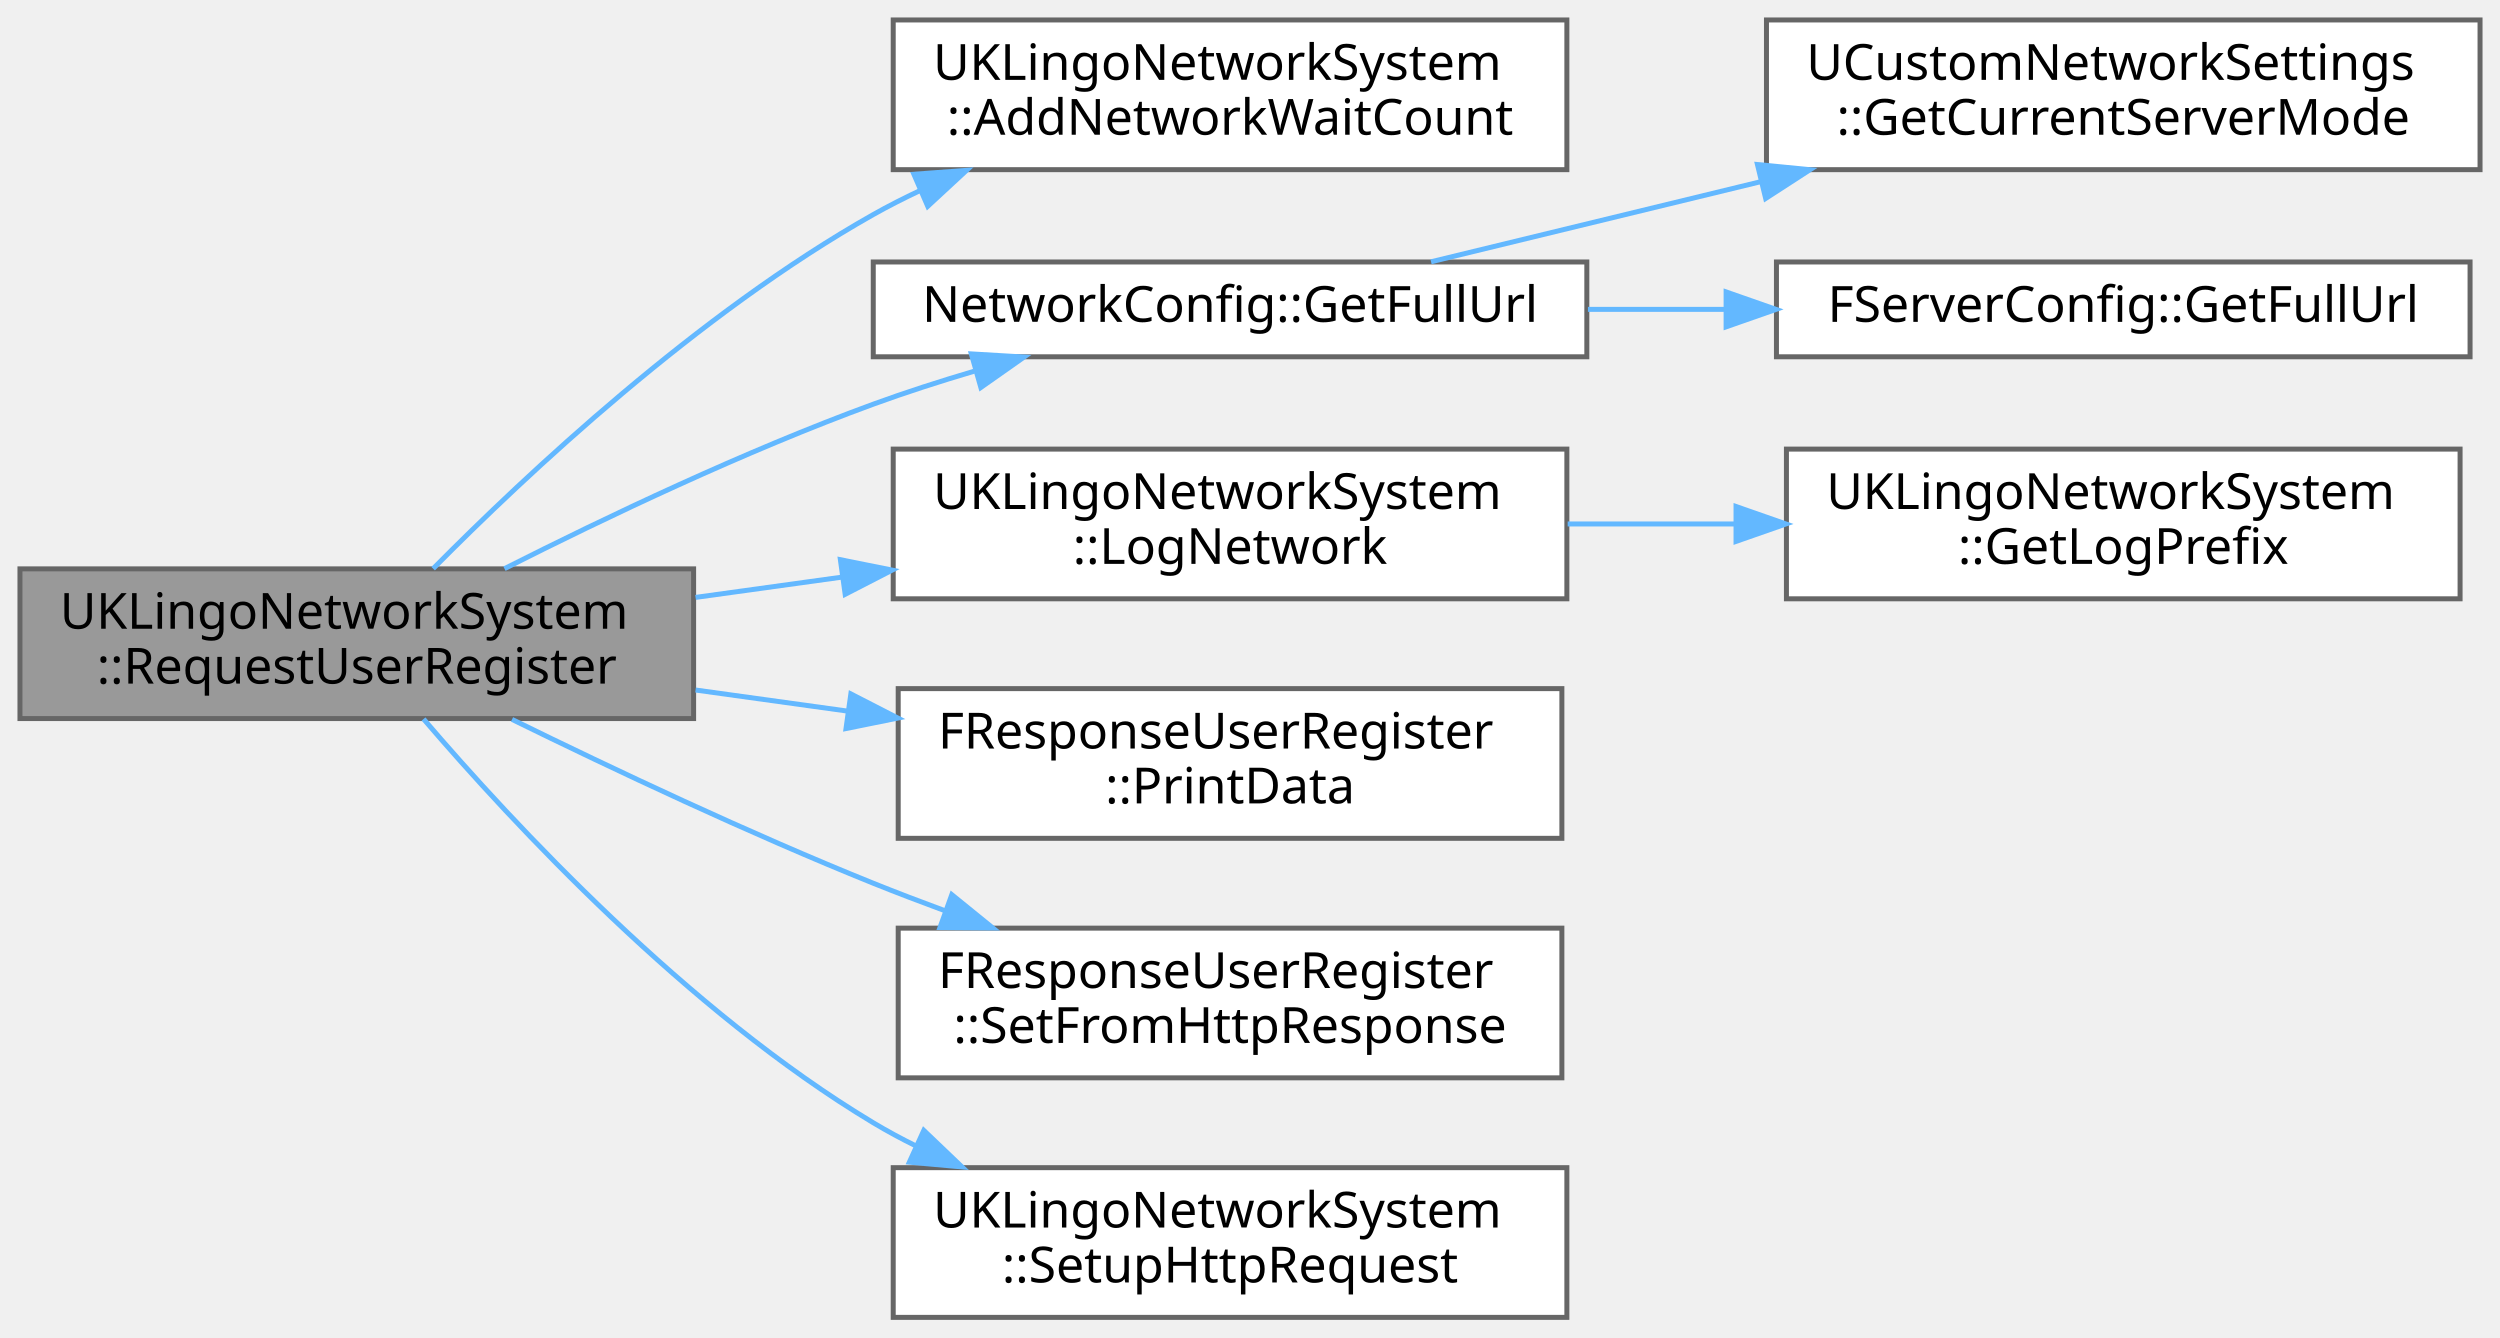
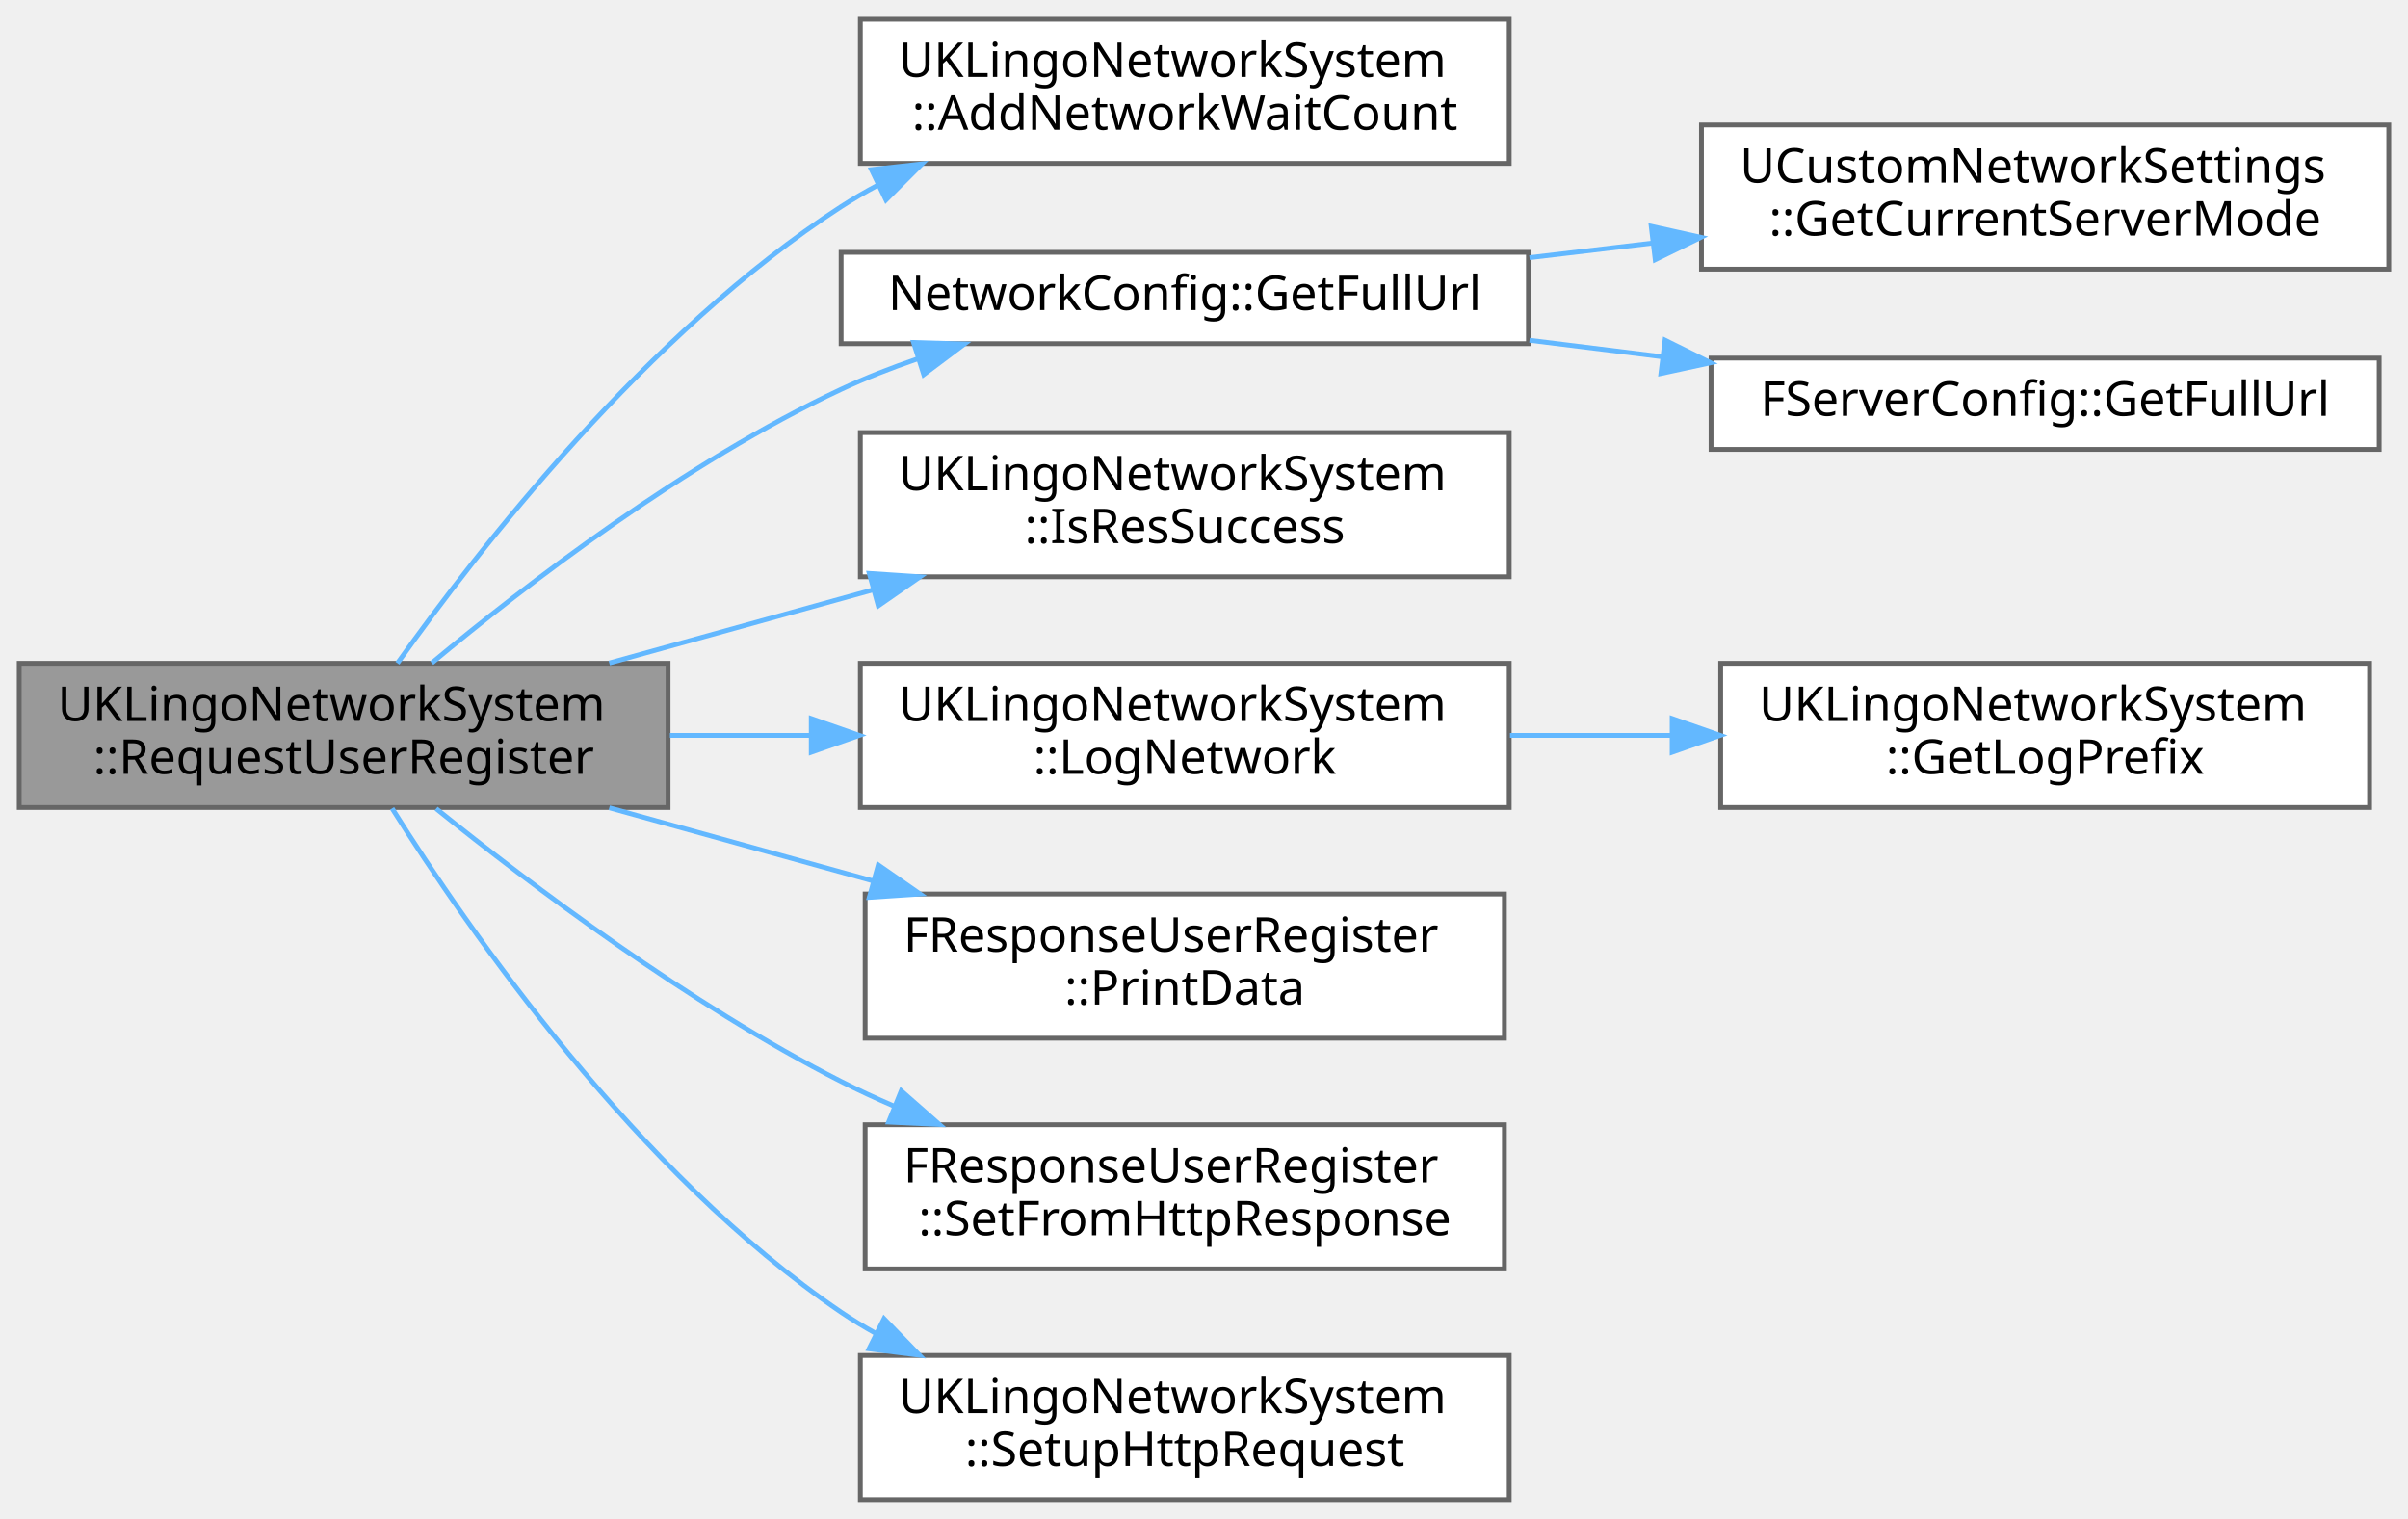
- <svg xmlns="http://www.w3.org/2000/svg" xmlns:xlink="http://www.w3.org/1999/xlink" width="501pt" height="268pt" viewBox="0.00 0.00 501.00 268.00">
-   <g id="graph0" class="graph" transform="scale(1 1) rotate(0) translate(4 264)">
+ <svg xmlns="http://www.w3.org/2000/svg" xmlns:xlink="http://www.w3.org/1999/xlink" width="501pt" height="316pt" viewBox="0.00 0.00 501.00 316.00">
+   <g id="graph0" class="graph" transform="scale(1 1) rotate(0) translate(4 312)">
    <g id="Node000001" class="node">
      <g id="a_Node000001">
        <a xlink:title=" ">
-           <polygon fill="#999999" stroke="#666666" points="135,-150 0,-150 0,-120 135,-120 135,-150" />
-           <text text-anchor="start" x="8" y="-138" font-family="Malgun Gothic" font-size="10.00">UKLingoNetworkSystem</text>
-           <text text-anchor="middle" x="67.5" y="-127" font-family="Malgun Gothic" font-size="10.00">::RequestUserRegister</text>
+           <polygon fill="#999999" stroke="#666666" points="135,-174 0,-174 0,-144 135,-144 135,-174" />
+           <text text-anchor="start" x="8" y="-162" font-family="Malgun Gothic" font-size="10.00">UKLingoNetworkSystem</text>
+           <text text-anchor="middle" x="67.5" y="-151" font-family="Malgun Gothic" font-size="10.00">::RequestUserRegister</text>
        </a>
      </g>
    </g>
    <g id="Node000002" class="node">
      <g id="a_Node000002">
        <a xlink:href="classUKLingoNetworkSystem.html#accbd4084344a72623fe40deab11d1c29" target="_top" xlink:title="네트워크 처리 대기 카운트를 갱신하고 UI에 통보합니다.">
-           <polygon fill="white" stroke="#666666" points="310,-260 175,-260 175,-230 310,-230 310,-260" />
-           <text text-anchor="start" x="183" y="-248" font-family="Malgun Gothic" font-size="10.00">UKLingoNetworkSystem</text>
-           <text text-anchor="middle" x="242.5" y="-237" font-family="Malgun Gothic" font-size="10.00">::AddNetworkWaitCount</text>
+           <polygon fill="white" stroke="#666666" points="310,-308 175,-308 175,-278 310,-278 310,-308" />
+           <text text-anchor="start" x="183" y="-296" font-family="Malgun Gothic" font-size="10.00">UKLingoNetworkSystem</text>
+           <text text-anchor="middle" x="242.5" y="-285" font-family="Malgun Gothic" font-size="10.00">::AddNetworkWaitCount</text>
        </a>
      </g>
    </g>
    <g id="edge1_Node000001_Node000002" class="edge">
      <g id="a_edge1_Node000001_Node000002">
        <a xlink:title=" ">
-           <path fill="none" stroke="#63b8ff" d="M82.8,-150.04C101.49,-168.93 135.99,-201.27 171,-221 174.02,-222.7 177.18,-224.31 180.42,-225.83" />
-           <polygon fill="#63b8ff" stroke="#63b8ff" points="179.14,-229.08 189.7,-229.86 181.92,-222.66 179.14,-229.08" />
+           <path fill="none" stroke="#63b8ff" d="M78.69,-174.02C95.37,-197.49 130.68,-242.9 171,-269 173.44,-270.58 176,-272.07 178.63,-273.47" />
+           <polygon fill="#63b8ff" stroke="#63b8ff" points="177.3,-276.71 187.82,-277.89 180.33,-270.4 177.3,-276.71" />
        </a>
      </g>
    </g>
    <g id="Node000003" class="node">
      <g id="a_Node000003">
        <a xlink:href="namespaceNetworkConfig.html#ab5ac57e8f51de6d1740c7a88534a7246" target="_top" xlink:title="현재 서버 모드에 맞는 HTTP 엔드포인트 URL을 생성합니다.">
-           <polygon fill="white" stroke="#666666" points="314,-211.5 171,-211.5 171,-192.5 314,-192.5 314,-211.5" />
-           <text text-anchor="middle" x="242.5" y="-199.5" font-family="Malgun Gothic" font-size="10.00">NetworkConfig::GetFullUrl</text>
+           <polygon fill="white" stroke="#666666" points="314,-259.5 171,-259.5 171,-240.5 314,-240.5 314,-259.5" />
+           <text text-anchor="middle" x="242.5" y="-247.5" font-family="Malgun Gothic" font-size="10.00">NetworkConfig::GetFullUrl</text>
        </a>
      </g>
    </g>
    <g id="edge2_Node000001_Node000003" class="edge">
      <g id="a_edge2_Node000001_Node000003">
        <a xlink:title=" ">
-           <path fill="none" stroke="#63b8ff" d="M97.09,-150.04C117.33,-160.27 145.35,-173.62 171,-183 177.48,-185.37 184.39,-187.59 191.25,-189.62" />
-           <polygon fill="#63b8ff" stroke="#63b8ff" points="190.65,-193.08 201.23,-192.45 192.56,-186.35 190.65,-193.08" />
+           <path fill="none" stroke="#63b8ff" d="M85.83,-174.06C105.32,-190.27 138.5,-215.79 171,-231 176.02,-233.35 181.39,-235.45 186.83,-237.32" />
+           <polygon fill="#63b8ff" stroke="#63b8ff" points="186.07,-240.75 196.66,-240.44 188.19,-234.08 186.07,-240.75" />
        </a>
      </g>
    </g>
    <g id="Node000006" class="node">
      <g id="a_Node000006">
+         <a xlink:href="classUKLingoNetworkSystem.html#acf7d7ff1c064c3f86698a1fe131c8f00" target="_top" xlink:title=" ">
+           <polygon fill="white" stroke="#666666" points="310,-222 175,-222 175,-192 310,-192 310,-222" />
+           <text text-anchor="start" x="183" y="-210" font-family="Malgun Gothic" font-size="10.00">UKLingoNetworkSystem</text>
+           <text text-anchor="middle" x="242.5" y="-199" font-family="Malgun Gothic" font-size="10.00">::IsResSuccess</text>
+         </a>
+       </g>
+     </g>
+     <g id="edge5_Node000001_Node000006" class="edge">
+       <g id="a_edge5_Node000001_Node000006">
+         <a xlink:title=" ">
+           <path fill="none" stroke="#63b8ff" d="M122.76,-174.06C140.15,-178.88 159.57,-184.27 177.59,-189.27" />
+           <polygon fill="#63b8ff" stroke="#63b8ff" points="176.86,-192.7 187.43,-192 178.73,-185.95 176.86,-192.7" />
+         </a>
+       </g>
+     </g>
+     <g id="Node000007" class="node">
+       <g id="a_Node000007">
        <a xlink:href="classUKLingoNetworkSystem.html#ad71f0b7215e0d685a171bc2d8e7a0a3f" target="_top" xlink:title="공통 네트워크 로그 메시지를 출력합니다.">
          <polygon fill="white" stroke="#666666" points="310,-174 175,-174 175,-144 310,-144 310,-174" />
          <text text-anchor="start" x="183" y="-162" font-family="Malgun Gothic" font-size="10.00">UKLingoNetworkSystem</text>
          <text text-anchor="middle" x="242.5" y="-151" font-family="Malgun Gothic" font-size="10.00">::LogNetwork</text>
        </a>
      </g>
    </g>
-     <g id="edge5_Node000001_Node000006" class="edge">
-       <g id="a_edge5_Node000001_Node000006">
+     <g id="edge6_Node000001_Node000007" class="edge">
+       <g id="a_edge6_Node000001_Node000007">
        <a xlink:title=" ">
-           <path fill="none" stroke="#63b8ff" d="M135.39,-144.28C144.98,-145.61 154.92,-146.99 164.69,-148.34" />
-           <polygon fill="#63b8ff" stroke="#63b8ff" points="164.41,-151.84 174.79,-149.75 165.37,-144.9 164.41,-151.84" />
+           <path fill="none" stroke="#63b8ff" d="M135.39,-159C144.98,-159 154.92,-159 164.69,-159" />
+           <polygon fill="#63b8ff" stroke="#63b8ff" points="164.79,-162.5 174.79,-159 164.79,-155.5 164.79,-162.5" />
        </a>
      </g>
    </g>
-     <g id="Node000008" class="node">
-       <g id="a_Node000008">
+     <g id="Node000009" class="node">
+       <g id="a_Node000009">
        <a xlink:href="structFResponseUserRegister.html#a7c482c31b7c20aef498681e9fe743659" target="_top" xlink:title="디버그 로그에 응답 내용을 출력합니다.">
          <polygon fill="white" stroke="#666666" points="309,-126 176,-126 176,-96 309,-96 309,-126" />
          <text text-anchor="start" x="184" y="-114" font-family="Malgun Gothic" font-size="10.00">FResponseUserRegister</text>
          <text text-anchor="middle" x="242.5" y="-103" font-family="Malgun Gothic" font-size="10.00">::PrintData</text>
        </a>
      </g>
    </g>
-     <g id="edge7_Node000001_Node000008" class="edge">
-       <g id="a_edge7_Node000001_Node000008">
+     <g id="edge8_Node000001_Node000009" class="edge">
+       <g id="a_edge8_Node000001_Node000009">
        <a xlink:title=" ">
-           <path fill="none" stroke="#63b8ff" d="M135.39,-125.72C145.37,-124.34 155.72,-122.9 165.87,-121.49" />
-           <polygon fill="#63b8ff" stroke="#63b8ff" points="166.51,-124.94 175.93,-120.1 165.54,-118 166.51,-124.94" />
+           <path fill="none" stroke="#63b8ff" d="M122.76,-143.94C140.15,-139.12 159.57,-133.73 177.59,-128.73" />
+           <polygon fill="#63b8ff" stroke="#63b8ff" points="178.73,-132.05 187.43,-126 176.86,-125.3 178.73,-132.05" />
        </a>
      </g>
    </g>
-     <g id="Node000009" class="node">
-       <g id="a_Node000009">
+     <g id="Node000010" class="node">
+       <g id="a_Node000010">
        <a xlink:href="structFResponseUserRegister.html#a1beb446da1a5775f4b40e1f3deccba7d" target="_top" xlink:title="HTTP 응답을 파싱해 상태 정보를 갱신합니다.">
          <polygon fill="white" stroke="#666666" points="309,-78 176,-78 176,-48 309,-48 309,-78" />
          <text text-anchor="start" x="184" y="-66" font-family="Malgun Gothic" font-size="10.00">FResponseUserRegister</text>
          <text text-anchor="middle" x="242.5" y="-55" font-family="Malgun Gothic" font-size="10.00">::SetFromHttpResponse</text>
        </a>
      </g>
    </g>
-     <g id="edge8_Node000001_Node000009" class="edge">
-       <g id="a_edge8_Node000001_Node000009">
+     <g id="edge9_Node000001_Node000010" class="edge">
+       <g id="a_edge9_Node000001_Node000010">
        <a xlink:title=" ">
-           <path fill="none" stroke="#63b8ff" d="M98.61,-119.83C118.83,-109.91 146.21,-96.99 171,-87 175.68,-85.12 180.57,-83.25 185.49,-81.44" />
-           <polygon fill="#63b8ff" stroke="#63b8ff" points="186.74,-84.71 194.97,-78.03 184.37,-78.12 186.74,-84.71" />
+           <path fill="none" stroke="#63b8ff" d="M86.74,-143.76C106.49,-127.86 139.4,-103.06 171,-87 174.53,-85.21 178.22,-83.5 181.99,-81.88" />
+           <polygon fill="#63b8ff" stroke="#63b8ff" points="183.51,-85.04 191.46,-78.05 180.88,-78.55 183.51,-85.04" />
        </a>
      </g>
    </g>
-     <g id="Node000010" class="node">
-       <g id="a_Node000010">
+     <g id="Node000011" class="node">
+       <g id="a_Node000011">
        <a xlink:href="classUKLingoNetworkSystem.html#a0bfd5f1b3523947877ba5c4e7ef9aa2f" target="_top" xlink:title=" ">
          <polygon fill="white" stroke="#666666" points="310,-30 175,-30 175,0 310,0 310,-30" />
          <text text-anchor="start" x="183" y="-18" font-family="Malgun Gothic" font-size="10.00">UKLingoNetworkSystem</text>
          <text text-anchor="middle" x="242.5" y="-7" font-family="Malgun Gothic" font-size="10.00">::SetupHttpRequest</text>
        </a>
      </g>
    </g>
-     <g id="edge9_Node000001_Node000010" class="edge">
-       <g id="a_edge9_Node000001_Node000010">
+     <g id="edge10_Node000001_Node000011" class="edge">
+       <g id="a_edge10_Node000001_Node000011">
        <a xlink:title=" ">
-           <path fill="none" stroke="#63b8ff" d="M80.88,-119.91C98.77,-99.02 133.79,-61.33 171,-39 173.77,-37.34 176.67,-35.77 179.66,-34.3" />
-           <polygon fill="#63b8ff" stroke="#63b8ff" points="181.13,-37.47 188.79,-30.15 178.23,-31.1 181.13,-37.47" />
+           <path fill="none" stroke="#63b8ff" d="M77.58,-143.81C93.45,-118.53 128.6,-67.76 171,-39 173.28,-37.45 175.67,-36 178.13,-34.63" />
+           <polygon fill="#63b8ff" stroke="#63b8ff" points="179.93,-37.65 187.31,-30.05 176.8,-31.38 179.93,-37.65" />
        </a>
      </g>
    </g>
    <g id="Node000004" class="node">
      <g id="a_Node000004">
        <a xlink:href="classUCustomNetworkSettings.html#aa089b67ac992ff3aee3dd62629c0df0a" target="_top" xlink:title="명령줄 또는 설정으로 선택된 서버 모드를 반환합니다.">
-           <polygon fill="white" stroke="#666666" points="493,-260 350,-260 350,-230 493,-230 493,-260" />
-           <text text-anchor="start" x="358" y="-248" font-family="Malgun Gothic" font-size="10.00">UCustomNetworkSettings</text>
-           <text text-anchor="middle" x="421.5" y="-237" font-family="Malgun Gothic" font-size="10.00">::GetCurrentServerMode</text>
+           <polygon fill="white" stroke="#666666" points="493,-286 350,-286 350,-256 493,-256 493,-286" />
+           <text text-anchor="start" x="358" y="-274" font-family="Malgun Gothic" font-size="10.00">UCustomNetworkSettings</text>
+           <text text-anchor="middle" x="421.5" y="-263" font-family="Malgun Gothic" font-size="10.00">::GetCurrentServerMode</text>
        </a>
      </g>
    </g>
    <g id="edge3_Node000003_Node000004" class="edge">
      <g id="a_edge3_Node000003_Node000004">
        <a xlink:title=" ">
-           <path fill="none" stroke="#63b8ff" d="M282.78,-211.54C302.21,-216.26 326.28,-222.11 348.84,-227.59" />
-           <polygon fill="#63b8ff" stroke="#63b8ff" points="348.19,-231.03 358.73,-229.99 349.84,-224.23 348.19,-231.03" />
+           <path fill="none" stroke="#63b8ff" d="M314.22,-258.39C322.66,-259.39 331.33,-260.42 339.9,-261.44" />
+           <polygon fill="#63b8ff" stroke="#63b8ff" points="339.55,-264.92 349.89,-262.62 340.38,-257.97 339.55,-264.92" />
        </a>
      </g>
    </g>
    <g id="Node000005" class="node">
      <g id="a_Node000005">
        <a xlink:href="structFServerConfig.html#ab65e0b73b4679e5efb155dd6f98bac3d" target="_top" xlink:title="엔드포인트를 결합한 전체 URL을 반환합니다.">
-           <polygon fill="white" stroke="#666666" points="491,-211.5 352,-211.5 352,-192.5 491,-192.5 491,-211.5" />
-           <text text-anchor="middle" x="421.5" y="-199.5" font-family="Malgun Gothic" font-size="10.00">FServerConfig::GetFullUrl</text>
+           <polygon fill="white" stroke="#666666" points="491,-237.5 352,-237.5 352,-218.5 491,-218.5 491,-237.5" />
+           <text text-anchor="middle" x="421.5" y="-225.5" font-family="Malgun Gothic" font-size="10.00">FServerConfig::GetFullUrl</text>
        </a>
      </g>
    </g>
    <g id="edge4_Node000003_Node000005" class="edge">
      <g id="a_edge4_Node000003_Node000005">
        <a xlink:title=" ">
-           <path fill="none" stroke="#63b8ff" d="M314.22,-202C323.24,-202 332.53,-202 341.67,-202" />
-           <polygon fill="#63b8ff" stroke="#63b8ff" points="341.91,-205.5 351.91,-202 341.91,-198.5 341.91,-205.5" />
+           <path fill="none" stroke="#63b8ff" d="M314.22,-241.21C323.34,-240.08 332.73,-238.91 341.96,-237.76" />
+           <polygon fill="#63b8ff" stroke="#63b8ff" points="342.42,-241.23 351.91,-236.53 341.56,-234.29 342.42,-241.23" />
        </a>
      </g>
    </g>
-     <g id="Node000007" class="node">
-       <g id="a_Node000007">
+     <g id="Node000008" class="node">
+       <g id="a_Node000008">
        <a xlink:href="classUKLingoNetworkSystem.html#a522feb11d8fcfa106b6f735bc3472d6a" target="_top" xlink:title="요청 타입에 맞는 로그 접두사를 반환합니다.">
          <polygon fill="white" stroke="#666666" points="489,-174 354,-174 354,-144 489,-144 489,-174" />
          <text text-anchor="start" x="362" y="-162" font-family="Malgun Gothic" font-size="10.00">UKLingoNetworkSystem</text>
          <text text-anchor="middle" x="421.5" y="-151" font-family="Malgun Gothic" font-size="10.00">::GetLogPrefix</text>
        </a>
      </g>
    </g>
-     <g id="edge6_Node000006_Node000007" class="edge">
-       <g id="a_edge6_Node000006_Node000007">
+     <g id="edge7_Node000007_Node000008" class="edge">
+       <g id="a_edge7_Node000007_Node000008">
        <a xlink:title=" ">
          <path fill="none" stroke="#63b8ff" d="M310.16,-159C321.12,-159 332.55,-159 343.72,-159" />
          <polygon fill="#63b8ff" stroke="#63b8ff" points="343.9,-162.5 353.9,-159 343.9,-155.5 343.9,-162.5" />
        </a>
      </g>
    </g>
  </g>
</svg>
